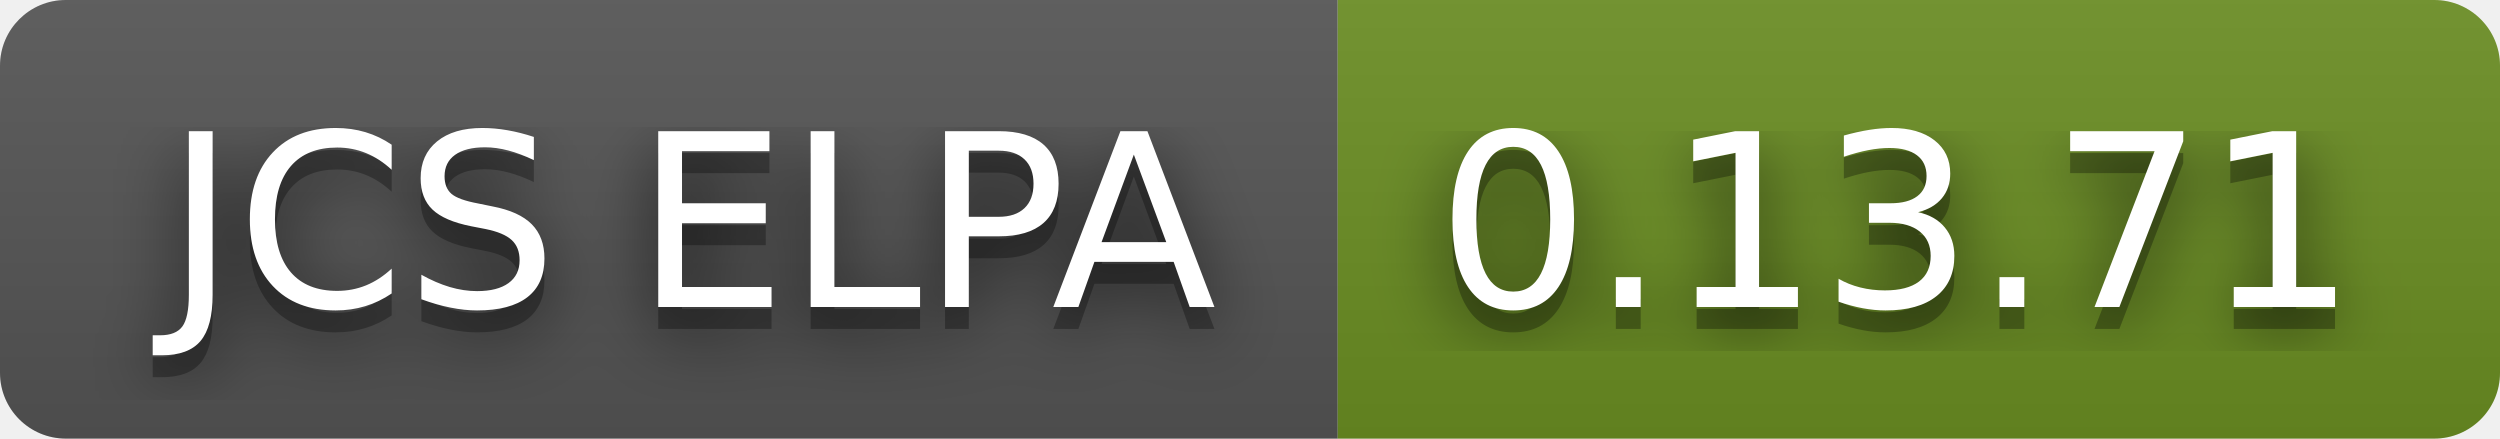
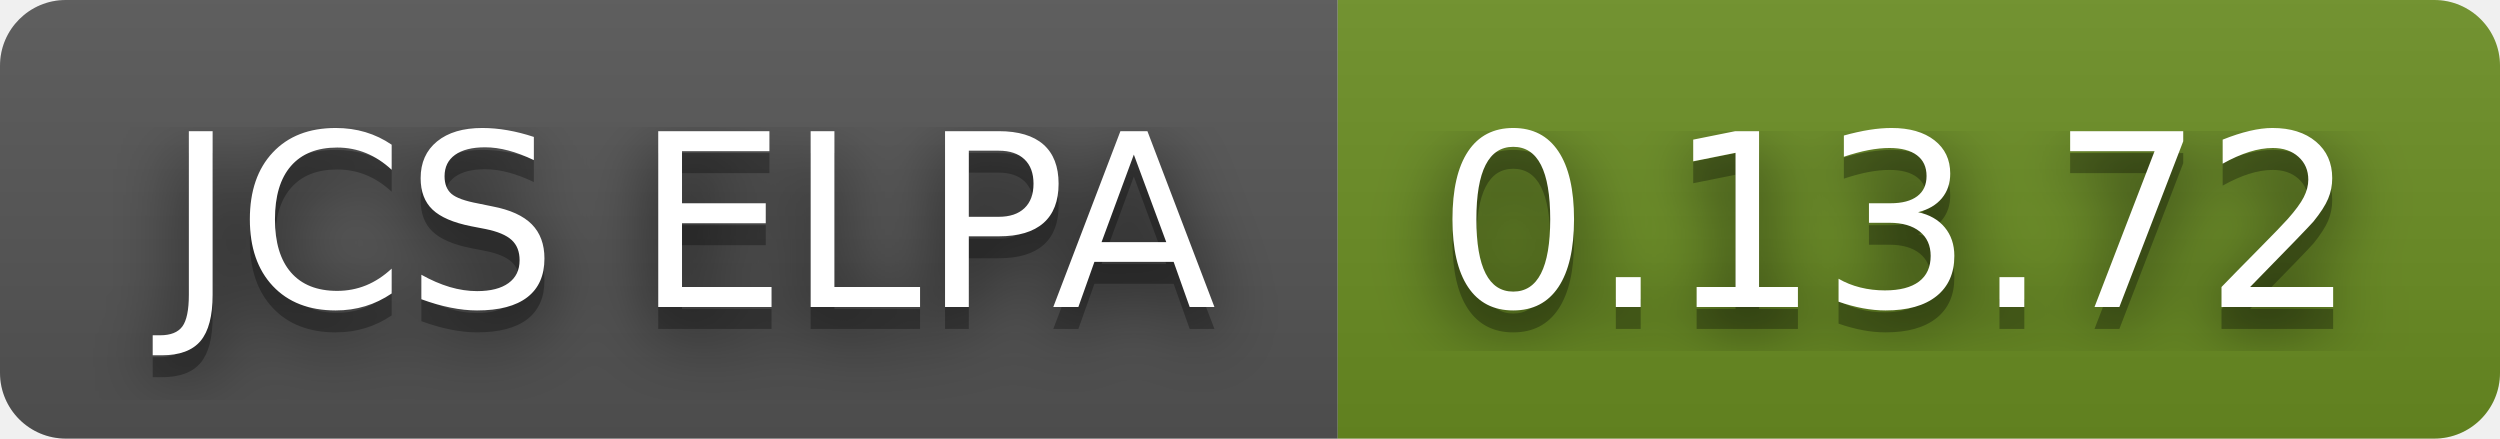
- <svg xmlns="http://www.w3.org/2000/svg" width="114" height="20" role="img" aria-label="JCS ELPA: 0.13.71">
+ <svg xmlns="http://www.w3.org/2000/svg" width="114" height="20" role="img" aria-label="JCS ELPA: 0.13.72">
  <filter id="blur">
    <feGaussianBlur stdDeviation="16" />
  </filter>
  <linearGradient id="s" x2="0" y2="100%">
    <stop offset="0" stop-color="#bbb" stop-opacity=".1" />
    <stop offset="1" stop-opacity=".1" />
  </linearGradient>
  <clipPath id="r">
    <rect width="114" height="20" rx="3" />
  </clipPath>
  <g clip-path="url(#r)">
    <rect width="61" height="20" fill="#555" />
    <rect x="61" width="53" height="20" fill="#6b8e23" />
    <rect width="114" height="20" fill="url(#s)" />
  </g>
  <g fill="#fff" text-anchor="middle" font-family="Verdana,Geneva,DejaVu Sans,sans-serif" text-rendering="geometricPrecision" font-size="110">
    <g transform="scale(.1)">
      <g aria-hidden="true" fill="#010101">
        <text x="315" y="150" fill-opacity=".8" filter="url(#blur)" textLength="510">JCS ELPA</text>
        <text x="315" y="150" fill-opacity=".3" textLength="510">JCS ELPA</text>
      </g>
      <text x="315" y="140" textLength="510">JCS ELPA</text>
    </g>
    <g transform="scale(.1)">
      <g aria-hidden="true" fill="#010101">
-         <text x="865" y="150" fill-opacity=".8" filter="url(#blur)" textLength="430">0.13.71</text>
-         <text x="865" y="150" fill-opacity=".3" textLength="430">0.13.71</text>
+         <text x="865" y="150" fill-opacity=".8" filter="url(#blur)" textLength="430">0.13.72</text>
+         <text x="865" y="150" fill-opacity=".3" textLength="430">0.13.72</text>
      </g>
-       <text x="865" y="140" textLength="430">0.13.71</text>
+       <text x="865" y="140" textLength="430">0.13.72</text>
    </g>
  </g>
</svg>
